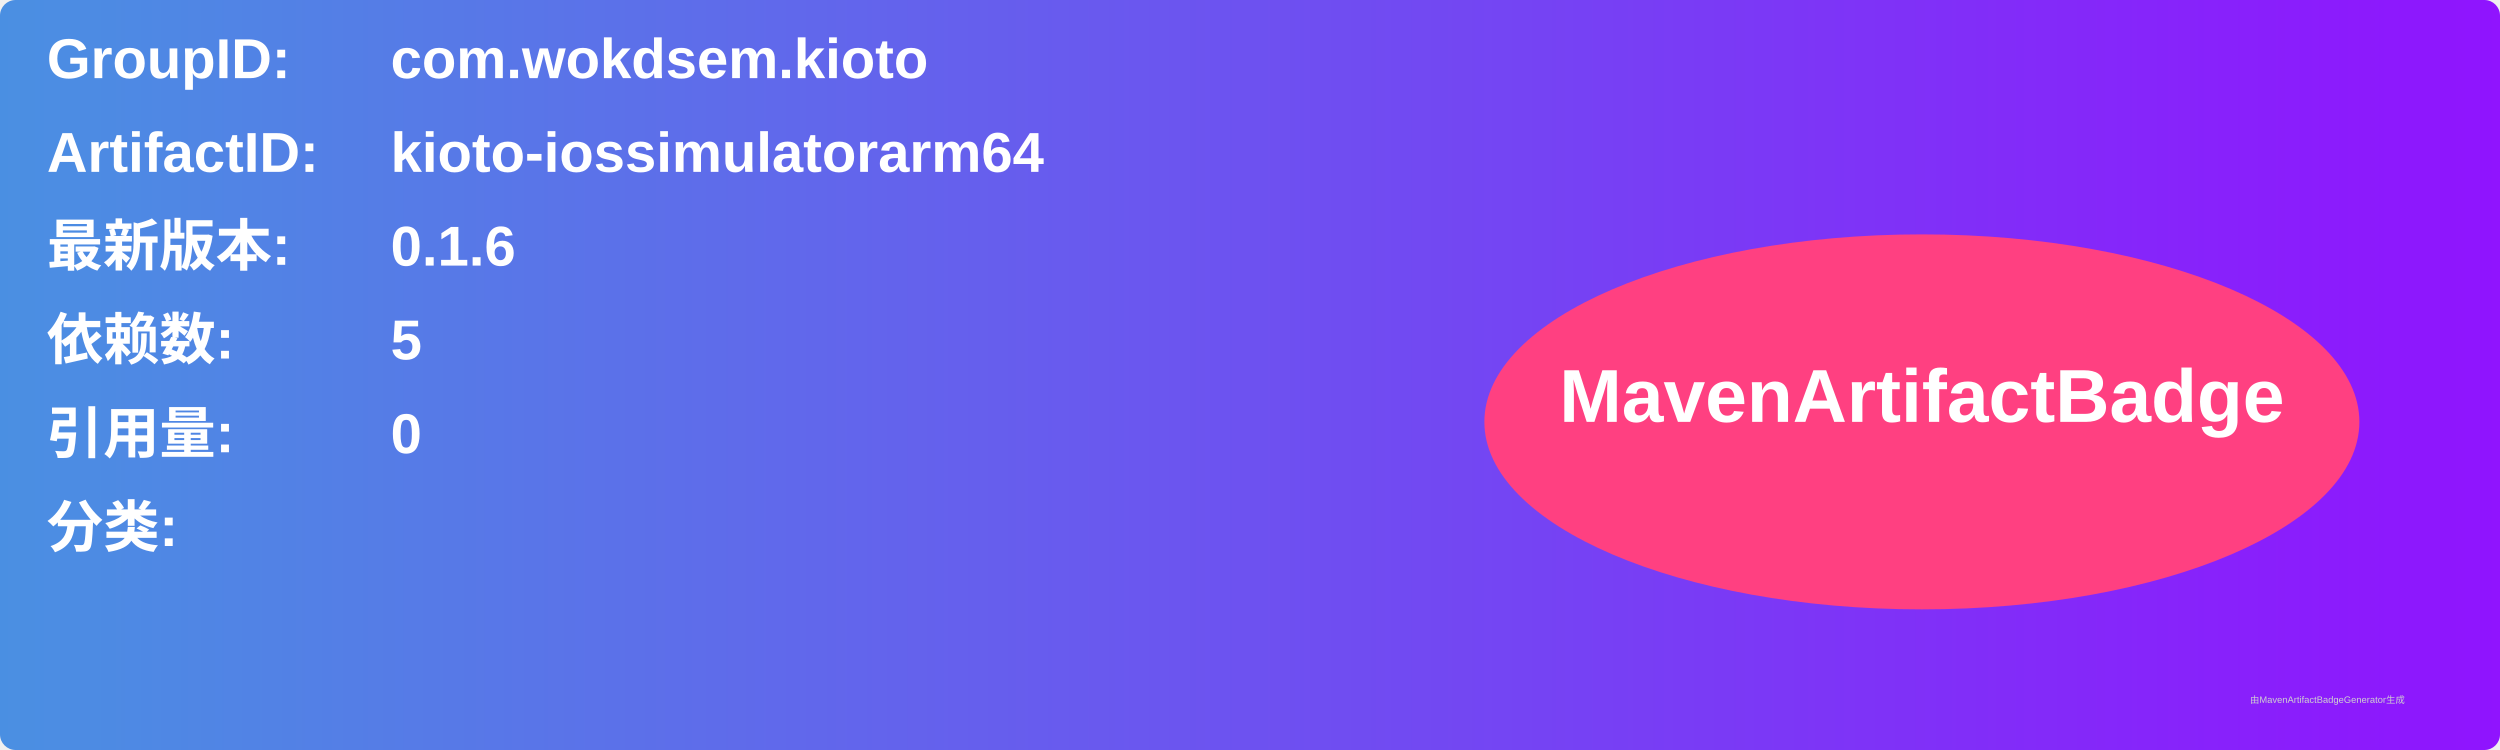
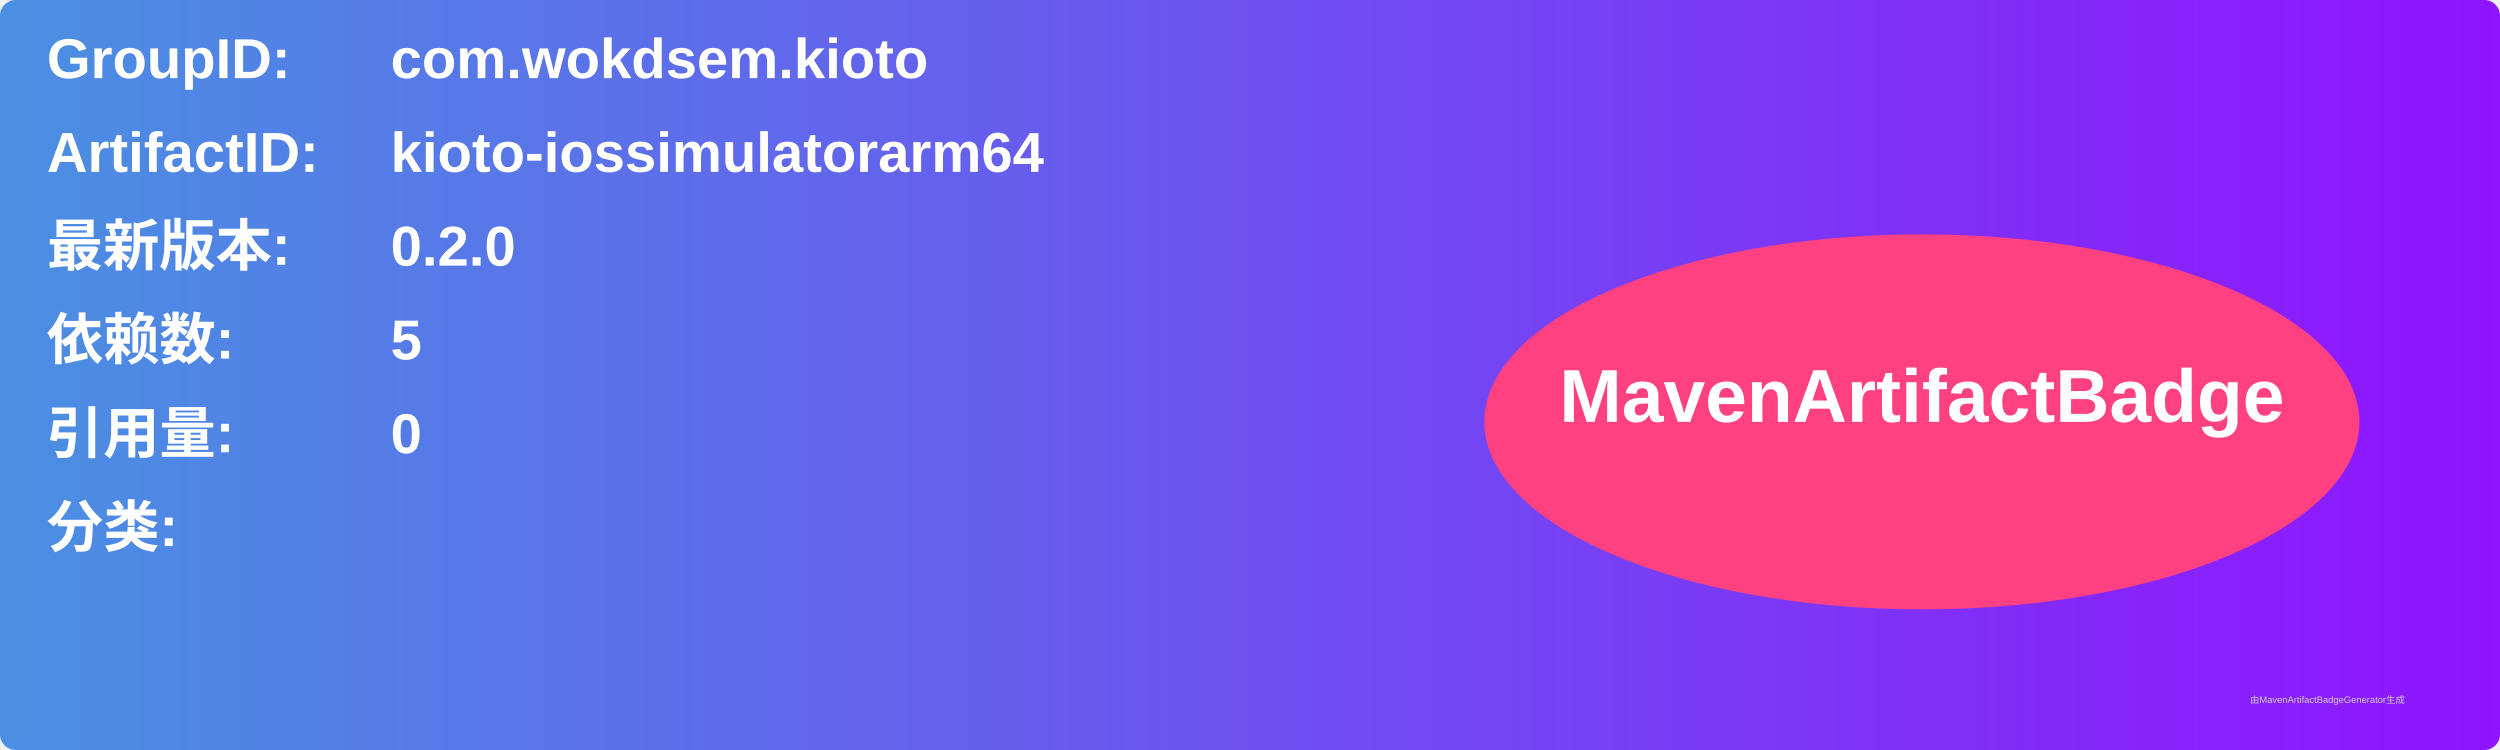
<svg xmlns="http://www.w3.org/2000/svg" width="800" height="240" viewBox="0 0 800 240">
  <linearGradient id="grad" x1="0%" y1="0%" x2="100%" y2="0%">
    <stop offset="0%" stop-color="#4a90e2" />
    <stop offset="100%" stop-color="#9013fe" />
  </linearGradient>
  <rect width="100%" height="100%" rx="5" ry="5" fill="url(#grad)" />
  <g transform="translate(15, 15)">
    <text x="0" y="10" font-family="Arial" font-size="18" fill="white" font-weight="bold" width="260">GroupID:</text>
    <text x="110" y="10" font-family="Arial" font-size="18" fill="white" font-weight="bold" width="460">com.wokdsem.kioto</text>
    <text x="0" y="40" font-family="Arial" font-size="18" fill="white" font-weight="bold" width="260">ArtifactID:</text>
    <text x="110" y="40" font-family="Arial" font-size="18" fill="white" font-weight="bold" width="460">kioto-iossimulatorarm64</text>
    <text x="0" y="70" font-family="Arial" font-size="18" fill="white" font-weight="bold">最新版本:</text>
    <text x="110" y="70" font-family="Arial" font-size="18" fill="white" font-weight="bold">
-       <tspan font-weight="bold">0.1.6</tspan>
+       <tspan font-weight="bold">0.2.0</tspan>
    </text>
    <text x="0" y="100" font-family="Arial" font-size="18" fill="white" font-weight="bold">依赖数: </text>
    <text x="110" y="100" font-family="Arial" font-size="18" fill="white">
      <tspan font-weight="bold">5</tspan>
    </text>
    <text x="0" y="130" font-family="Arial" font-size="18" fill="white" font-weight="bold">引用量: </text>
    <text x="110" y="130" font-family="Arial" font-size="18" fill="white">
      <tspan font-weight="bold">0</tspan>
    </text>
    <text x="0" y="160" font-family="Arial" font-size="18" fill="white" font-weight="bold">分类:</text>
    <text x="10" y="190" font-family="Arial" font-size="10" fill="white">
      <tspan font-weight="bold" />
    </text>
    <ellipse cx="600" cy="120" rx="140" ry="60" fill="#ff4081" />
    <text x="600" y="120" text-anchor="middle" font-family="Arial" font-size="24" fill="white" font-weight="bold">MavenArtifactBadge</text>
  </g>
  <text x="720" y="225" font-family="Arial" font-size="3" fill="#d0d0d0">由MavenArtifactBadgeGenerator生成</text>
</svg>
